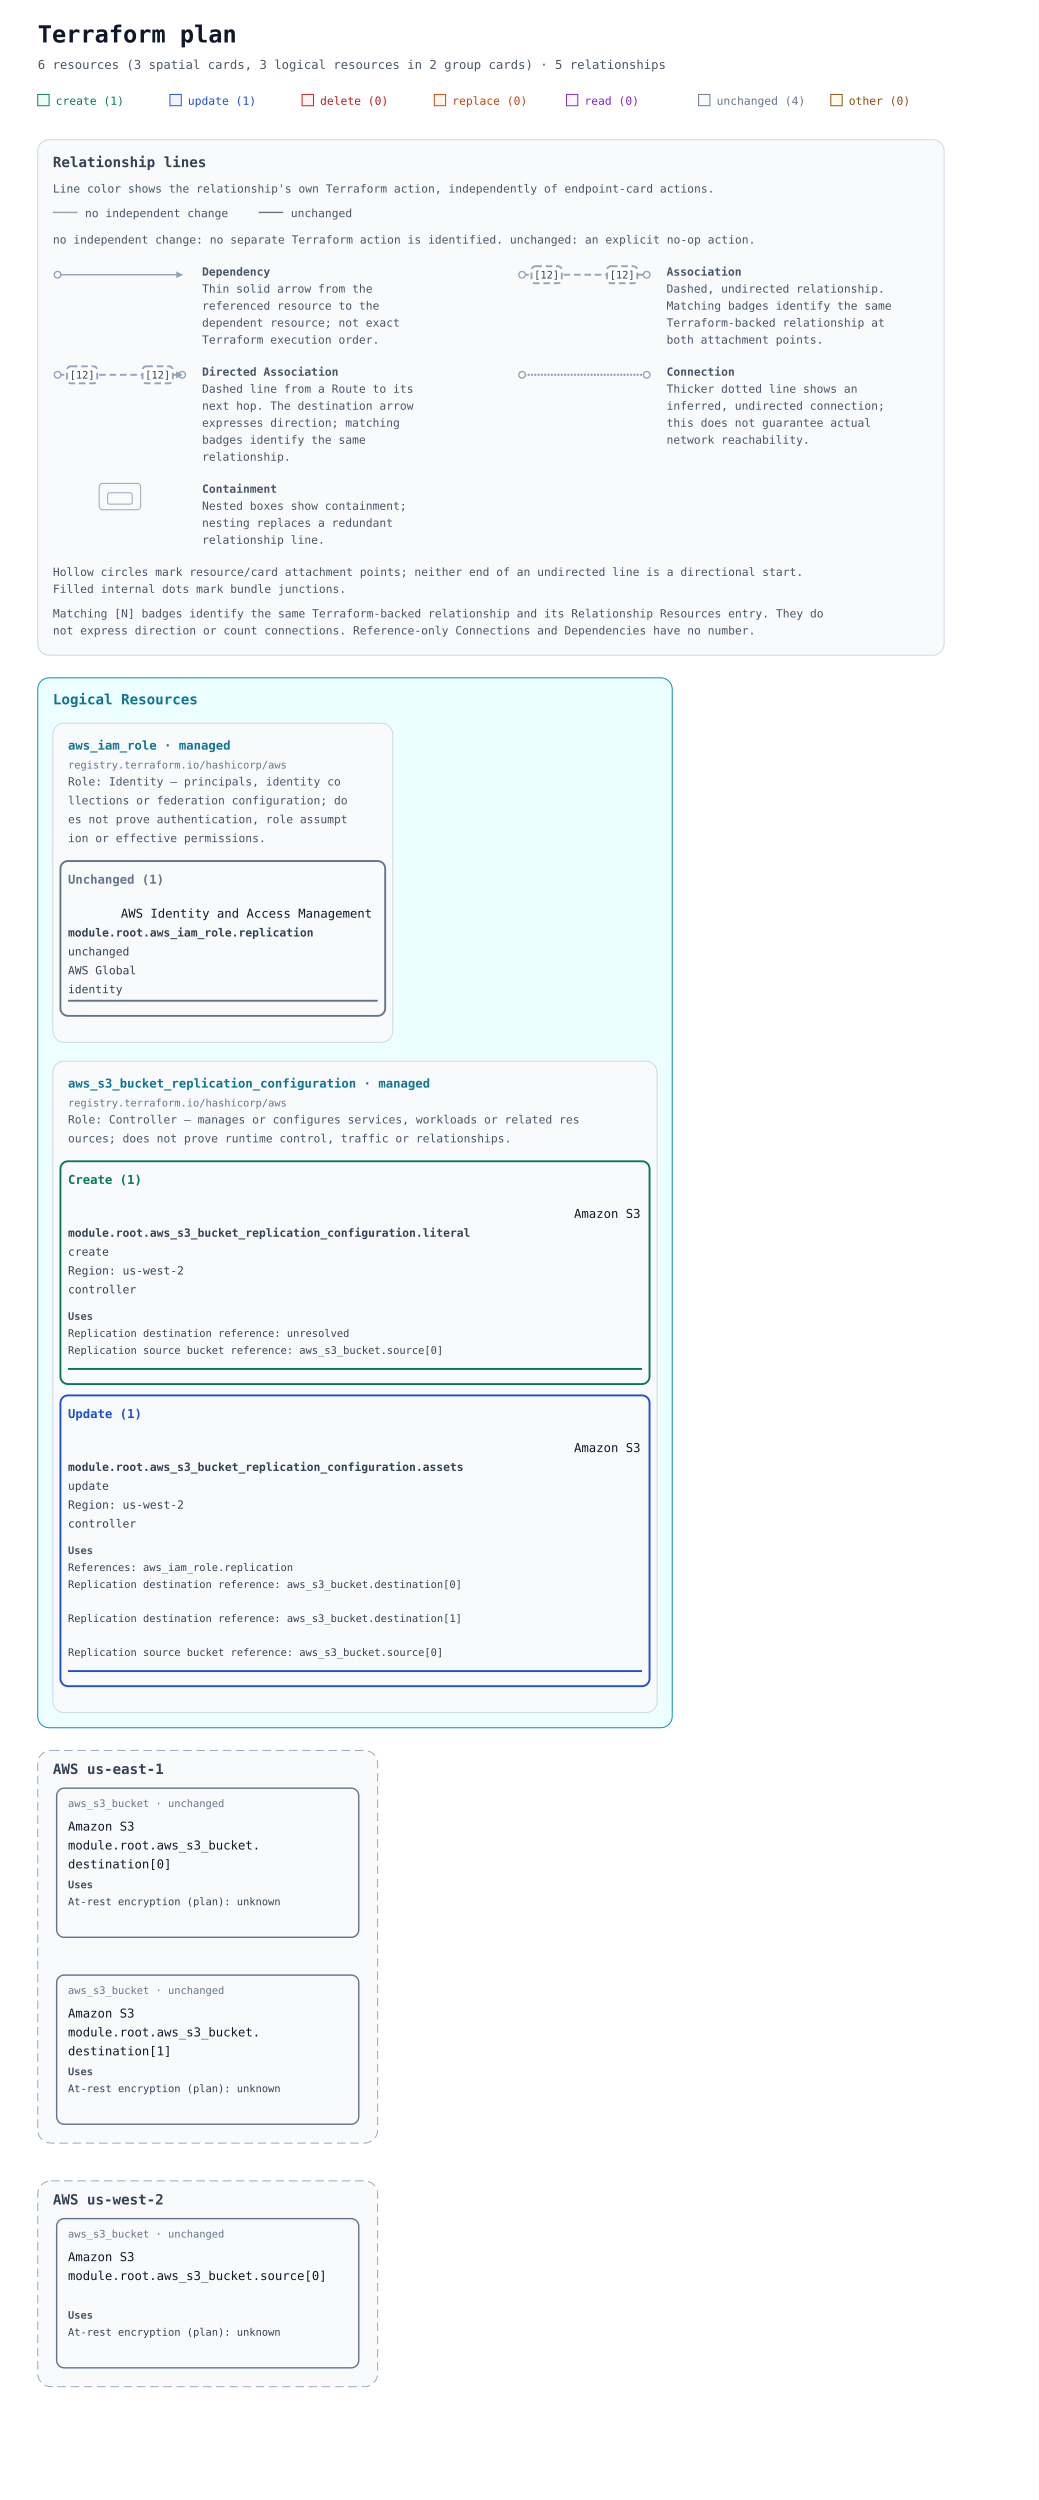
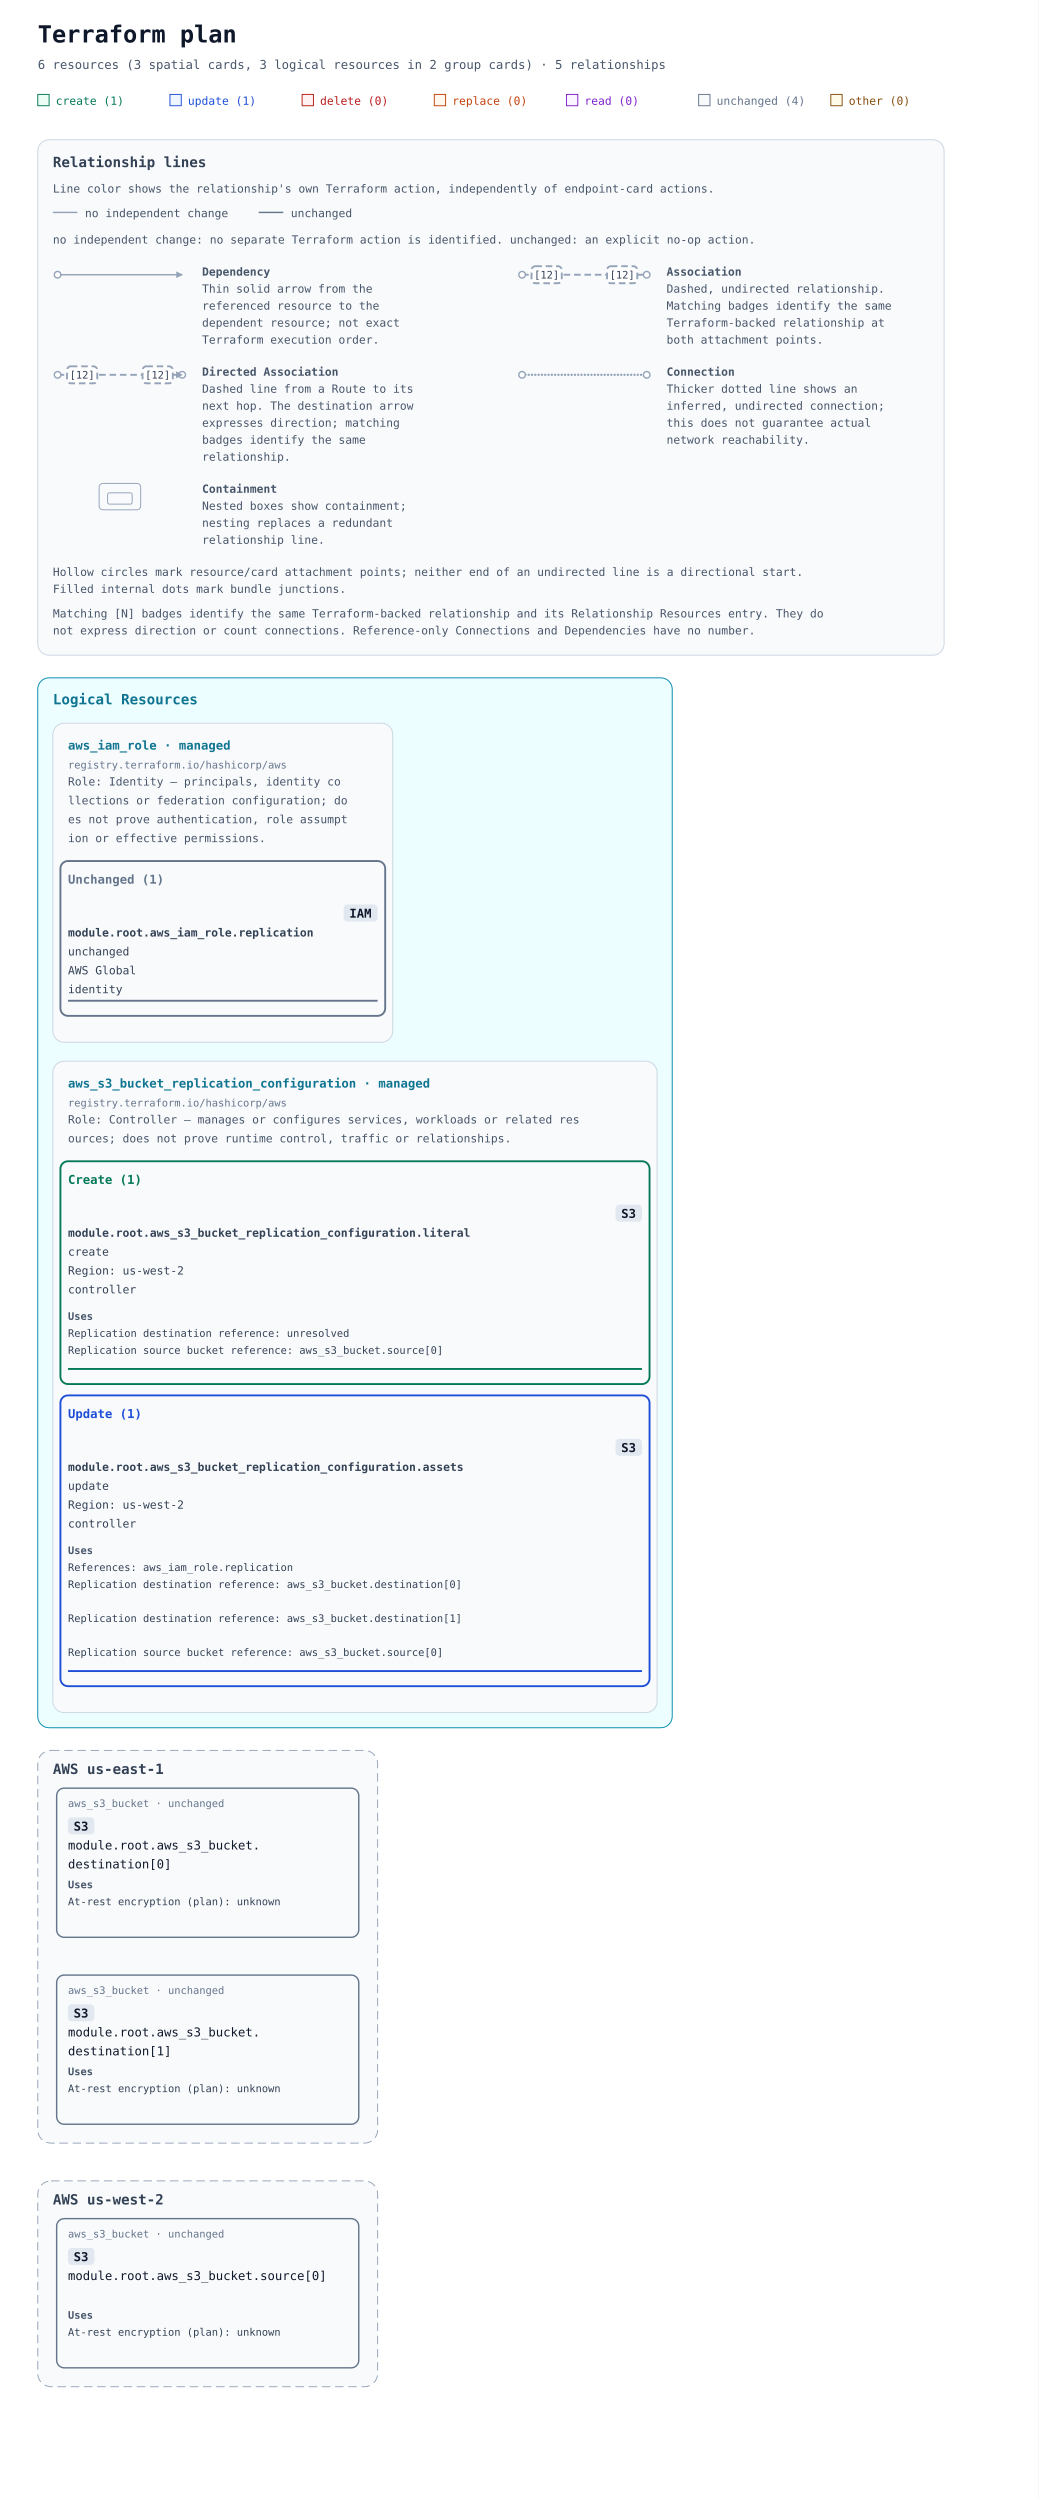
<svg xmlns="http://www.w3.org/2000/svg" width="1100" height="2648" viewBox="0 0 1100 2648" role="img" aria-labelledby="title description">
  <defs>
    <marker id="arrow" viewBox="0 0 10 10" refX="9" refY="5" markerWidth="7" markerHeight="7" markerUnits="userSpaceOnUse" orient="auto-start-reverse">
      <path d="M 0 0 L 10 5 L 0 10 z" fill="#94a3b8" />
    </marker>
  </defs>
  <rect width="100%" height="100%" fill="#ffffff" />
  <g font-family="ui-monospace, SFMono-Regular, Consolas, monospace">
    <text x="40" y="45" font-size="25" font-weight="700" fill="#0f172a">Terraform plan</text>
    <text x="40" y="73" font-size="13" fill="#475569">6 resources (3 spatial cards, 3 logical resources in 2 group cards) · 5 relationships</text>
    <rect x="40" y="100" width="12" height="12" fill="#ecfdf5" stroke="#047857" />
    <text x="59" y="111" font-size="12" fill="#047857">create (1)</text>
    <rect x="180" y="100" width="12" height="12" fill="#eff6ff" stroke="#1d4ed8" />
    <text x="199" y="111" font-size="12" fill="#1d4ed8">update (1)</text>
    <rect x="320" y="100" width="12" height="12" fill="#fef2f2" stroke="#b91c1c" />
    <text x="339" y="111" font-size="12" fill="#b91c1c">delete (0)</text>
    <rect x="460" y="100" width="12" height="12" fill="#fff7ed" stroke="#c2410c" />
    <text x="479" y="111" font-size="12" fill="#c2410c">replace (0)</text>
    <rect x="600" y="100" width="12" height="12" fill="#faf5ff" stroke="#7e22ce" />
    <text x="619" y="111" font-size="12" fill="#7e22ce">read (0)</text>
    <rect x="740" y="100" width="12" height="12" fill="#f8fafc" stroke="#64748b" />
    <text x="759" y="111" font-size="12" fill="#64748b">unchanged (4)</text>
    <rect x="880" y="100" width="12" height="12" fill="#fefce8" stroke="#854d0e" />
    <text x="899" y="111" font-size="12" fill="#854d0e">other (0)</text>
    <g id="relationship-legend" font-size="12" fill="#475569" transform="translate(40 148)">
      <rect width="960" height="546" rx="12" fill="#f8fafc" stroke="#cbd5e1" />
      <text x="16" y="29" font-size="15" font-weight="700" fill="#334155">Relationship lines</text>
      <text x="16" y="56">Line color shows the relationship's own Terraform action, independently of endpoint-card actions.</text>
      <path data-legend-action="none" d="M 16 77 H 42" fill="none" stroke="#94a3b8" stroke-width="1.5" />
      <text x="50" y="82">no independent change</text>
      <path data-legend-action="unchanged" d="M 234 77 H 260" fill="none" stroke="#64748b" stroke-width="1.5" />
      <text x="268" y="82">unchanged</text>
      <text x="16" y="110">no independent change: no separate Terraform action is identified. unchanged: an explicit no-op action.</text>
      <g data-legend-entry="dependency" transform="translate(0 132)">
        <g data-legend-sample="dependency">
          <path data-legend-kind="dependency" data-directionality="directed" d="M 21 11 H 153" fill="none" stroke="#94a3b8" stroke-width="1.5" marker-end="url(#arrow)" />
          <circle data-legend-endpoint="source" cx="21" cy="11" r="3.5" fill="#ffffff" stroke="#94a3b8" stroke-width="1.5" />
        </g>
        <text x="174" y="12" font-weight="700">Dependency</text>
        <text x="174" y="30">Thin solid arrow from the</text>
        <text x="174" y="48">referenced resource to the</text>
        <text x="174" y="66">dependent resource; not exact</text>
        <text x="174" y="84">Terraform execution order.</text>
      </g>
      <g data-legend-entry="association" transform="translate(492 132)">
        <g data-legend-sample="association">
          <path data-legend-kind="association" data-directionality="undirected" d="M 21 11 H 153" fill="none" stroke="#94a3b8" stroke-width="2" stroke-dasharray="7 4" />
          <circle data-legend-endpoint="source" cx="21" cy="11" r="3.5" fill="#ffffff" stroke="#94a3b8" stroke-width="1.5" />
          <circle data-legend-endpoint="target" cx="153" cy="11" r="3.5" fill="#ffffff" stroke="#94a3b8" stroke-width="1.5" />
          <g data-legend-badge="source">
            <rect x="31" y="2" width="32" height="18" rx="4" fill="#ffffff" stroke="#94a3b8" stroke-width="2" stroke-dasharray="7 4" />
            <text x="47" y="15" text-anchor="middle" font-size="11" fill="#334155">[12]</text>
          </g>
          <g data-legend-badge="target">
            <rect x="111" y="2" width="32" height="18" rx="4" fill="#ffffff" stroke="#94a3b8" stroke-width="2" stroke-dasharray="7 4" />
            <text x="127" y="15" text-anchor="middle" font-size="11" fill="#334155">[12]</text>
          </g>
        </g>
        <text x="174" y="12" font-weight="700">Association</text>
        <text x="174" y="30">Dashed, undirected relationship.</text>
        <text x="174" y="48">Matching badges identify the same</text>
        <text x="174" y="66">Terraform-backed relationship at</text>
        <text x="174" y="84">both attachment points.</text>
      </g>
      <g data-legend-entry="directed-association" transform="translate(0 238)">
        <g data-legend-sample="directed-association">
          <path data-legend-kind="directed-association" data-directionality="directed" d="M 21 11 H 153" fill="none" stroke="#94a3b8" stroke-width="2" stroke-dasharray="7 4" marker-end="url(#arrow)" />
          <circle data-legend-endpoint="source" cx="21" cy="11" r="3.5" fill="#ffffff" stroke="#94a3b8" stroke-width="1.5" />
          <circle data-legend-endpoint="target" cx="153" cy="11" r="3.5" fill="#ffffff" stroke="#94a3b8" stroke-width="1.5" />
          <path data-legend-arrow="true" d="M 146.7 7.5 L 153.7 11 L 146.7 14.5 Z" fill="#94a3b8" />
          <g data-legend-badge="source">
            <rect x="31" y="2" width="32" height="18" rx="4" fill="#ffffff" stroke="#94a3b8" stroke-width="2" stroke-dasharray="7 4" />
            <text x="47" y="15" text-anchor="middle" font-size="11" fill="#334155">[12]</text>
          </g>
          <g data-legend-badge="target">
            <rect x="111" y="2" width="32" height="18" rx="4" fill="#ffffff" stroke="#94a3b8" stroke-width="2" stroke-dasharray="7 4" />
            <text x="127" y="15" text-anchor="middle" font-size="11" fill="#334155">[12]</text>
          </g>
        </g>
        <text x="174" y="12" font-weight="700">Directed Association</text>
        <text x="174" y="30">Dashed line from a Route to its</text>
        <text x="174" y="48">next hop. The destination arrow</text>
        <text x="174" y="66">expresses direction; matching</text>
        <text x="174" y="84">badges identify the same</text>
        <text x="174" y="102">relationship.</text>
      </g>
      <g data-legend-entry="connection" transform="translate(492 238)">
        <g data-legend-sample="connection">
          <path data-legend-kind="connection" data-directionality="undirected" d="M 21 11 H 153" fill="none" stroke="#94a3b8" stroke-width="2.5" stroke-dasharray="0 3.5" stroke-linecap="round" />
          <circle data-legend-endpoint="source" cx="21" cy="11" r="3.5" fill="#ffffff" stroke="#94a3b8" stroke-width="1.5" />
          <circle data-legend-endpoint="target" cx="153" cy="11" r="3.5" fill="#ffffff" stroke="#94a3b8" stroke-width="1.5" />
        </g>
        <text x="174" y="12" font-weight="700">Connection</text>
        <text x="174" y="30">Thicker dotted line shows an</text>
        <text x="174" y="48">inferred, undirected connection;</text>
        <text x="174" y="66">this does not guarantee actual</text>
        <text x="174" y="84">network reachability.</text>
      </g>
      <g data-legend-entry="containment" transform="translate(0 362)">
        <g data-legend-sample="containment">
          <g data-legend-kind="containment" fill="none" stroke="#94a3b8">
            <rect x="65" y="2" width="44" height="28" rx="4" />
            <rect x="74" y="12" width="26" height="12" rx="2" />
          </g>
        </g>
        <text x="174" y="12" font-weight="700">Containment</text>
        <text x="174" y="30">Nested boxes show containment;</text>
        <text x="174" y="48">nesting replaces a redundant</text>
        <text x="174" y="66">relationship line.</text>
      </g>
      <text x="16" y="462">Hollow circles mark resource/card attachment points; neither end of an undirected line is a directional start.</text>
      <text x="16" y="480">Filled internal dots mark bundle junctions.</text>
      <text x="16" y="506">Matching [N] badges identify the same Terraform-backed relationship and its Relationship Resources entry. They do</text>
      <text x="16" y="524">not express direction or count connections. Reference-only Connections and Dependencies have no number.</text>
    </g>
    <g transform="translate(0 558)">
      <g data-annotation-area="true">
        <g data-annotation-card="true" transform="translate(40 160)">
          <rect width="672" height="1112" rx="12" fill="#f8fafc" stroke="#cbd5e1" />
          <g data-annotation-section="Logical Resources">
            <rect width="672" height="1112" rx="12" fill="#ecfeff" stroke="#0891b2" />
            <text x="16" y="28" font-size="15" font-weight="700" fill="#0e7490">Logical Resources</text>
            <g data-annotation-card="true" transform="translate(16 48)">
              <rect width="360" height="338" rx="12" fill="#f8fafc" stroke="#cbd5e1" />
              <g data-logical-group="true" data-provider-source="registry.terraform.io/hashicorp/aws" data-resource-type="aws_iam_role" data-mode="managed">
                <text x="16" y="28" font-size="13" font-weight="700" fill="#0e7490">aws_iam_role · managed</text>
                <text x="16" y="48" font-size="11" fill="#64748b">registry.terraform.io/hashicorp/aws</text>
                <text data-role-explanation="true" x="16" y="66" font-size="12" fill="#475569" xml:space="preserve">Role: Identity — principals, identity co</text>
                <text data-role-explanation="true" x="16" y="86" font-size="12" fill="#475569" xml:space="preserve">llections or federation configuration; do</text>
                <text data-role-explanation="true" x="16" y="106" font-size="12" fill="#475569" xml:space="preserve">es not prove authentication, role assumpt</text>
                <text data-role-explanation="true" x="16" y="126" font-size="12" fill="#475569" xml:space="preserve">ion or effective permissions.</text>
                <g data-action-section="unchanged">
                  <rect x="8" y="146" width="344" height="164" rx="8" fill="none" stroke="#64748b" stroke-width="2" />
                  <text x="16" y="170" font-size="13" font-weight="700" fill="#64748b">Unchanged (1)</text>
                  <g id="resource-6177735f69616d5f726f6c652e7265706c69636174696f6e-current" data-architecture-id="terraform:6177735f69616d5f726f6c652e7265706c69636174696f6e-current" data-entity-kind="terraform" data-placement="logical" data-terraform-address="aws_iam_role.replication" data-qualified-address="module.root.aws_iam_role.replication" data-mode="managed" transform="translate(0 178)" data-role="identity">
-                     <text data-service-name="true" x="72" y="28" font-size="13" fill="#0f172a" xml:space="preserve">AWS Identity and Access Management</text>
+                     <rect data-service-badge="true" data-service-full-name="AWS Identity and Access Management" x="308" y="14" width="36" height="18" rx="4" fill="#e2e8f0" />
+                     <text data-service-name="true" x="314" y="28" font-size="13" font-weight="700" fill="#0f172a" xml:space="preserve">IAM</text>
                    <text x="16" y="48" font-size="12" fill="#334155" xml:space="preserve" font-weight="700">module.root.aws_iam_role.replication</text>
                    <text x="16" y="68" font-size="12" fill="#334155" xml:space="preserve">unchanged</text>
                    <text x="16" y="88" font-size="12" fill="#334155" xml:space="preserve">AWS Global</text>
                    <text x="16" y="108" font-size="12" fill="#334155" xml:space="preserve">identity</text>
                    <line data-resource-underline="true" x1="16" y1="116" x2="344" y2="116" stroke="#64748b" stroke-width="2" />
                  </g>
                </g>
              </g>
            </g>
            <g data-annotation-card="true" transform="translate(16 406)">
              <rect width="640" height="690" rx="12" fill="#f8fafc" stroke="#cbd5e1" />
              <g data-logical-group="true" data-provider-source="registry.terraform.io/hashicorp/aws" data-resource-type="aws_s3_bucket_replication_configuration" data-mode="managed">
                <text x="16" y="28" font-size="13" font-weight="700" fill="#0e7490">aws_s3_bucket_replication_configuration · managed</text>
                <text x="16" y="48" font-size="11" fill="#64748b">registry.terraform.io/hashicorp/aws</text>
                <text data-role-explanation="true" x="16" y="66" font-size="12" fill="#475569" xml:space="preserve">Role: Controller — manages or configures services, workloads or related res</text>
                <text data-role-explanation="true" x="16" y="86" font-size="12" fill="#475569" xml:space="preserve">ources; does not prove runtime control, traffic or relationships.</text>
                <g data-action-section="create">
                  <rect x="8" y="106" width="624" height="236" rx="8" fill="none" stroke="#047857" stroke-width="2" />
                  <text x="16" y="130" font-size="13" font-weight="700" fill="#047857">Create (1)</text>
                  <g id="resource-6177735f73335f6275636b65745f7265706c69636174696f6e5f636f6e66696775726174696f6e2e6c69746572616c-current" data-architecture-id="terraform:6177735f73335f6275636b65745f7265706c69636174696f6e5f636f6e66696775726174696f6e2e6c69746572616c-current" data-entity-kind="terraform" data-placement="logical" data-terraform-address="aws_s3_bucket_replication_configuration.literal" data-qualified-address="module.root.aws_s3_bucket_replication_configuration.literal" data-mode="managed" transform="translate(0 138)" data-role="controller">
-                     <text data-service-name="true" x="552" y="28" font-size="13" fill="#0f172a" xml:space="preserve">Amazon S3</text>
+                     <rect data-service-badge="true" data-service-full-name="Amazon S3" x="596" y="14" width="28" height="18" rx="4" fill="#e2e8f0" />
+                     <text data-service-name="true" x="602" y="28" font-size="13" font-weight="700" fill="#0f172a" xml:space="preserve">S3</text>
                    <text x="16" y="48" font-size="12" fill="#334155" xml:space="preserve" font-weight="700">module.root.aws_s3_bucket_replication_configuration.literal</text>
                    <text x="16" y="68" font-size="12" fill="#334155" xml:space="preserve">create</text>
                    <text x="16" y="88" font-size="12" fill="#334155" xml:space="preserve">Region: us-west-2</text>
                    <text x="16" y="108" font-size="12" fill="#334155" xml:space="preserve">controller</text>
                    <g data-resource-references="true">
                      <text x="16" y="136" font-size="11" font-weight="700" fill="#475569">Uses</text>
                      <g data-reference-status="unresolved">
                        <text x="16" y="154" font-size="11" fill="#334155" xml:space="preserve">Replication destination reference: unresolved</text>
                      </g>
                      <a href="#resource-6177735f73335f6275636b65742e736f757263655b305d-current" data-reference-attribute="bucket">
                        <text x="16" y="172" font-size="11" fill="#334155" xml:space="preserve">Replication source bucket reference: aws_s3_bucket.source[0]</text>
                      </a>
                    </g>
                    <line data-resource-underline="true" x1="16" y1="188" x2="624" y2="188" stroke="#047857" stroke-width="2" />
                  </g>
                </g>
                <g data-action-section="update">
                  <rect x="8" y="354" width="624" height="308" rx="8" fill="none" stroke="#1d4ed8" stroke-width="2" />
                  <text x="16" y="378" font-size="13" font-weight="700" fill="#1d4ed8">Update (1)</text>
                  <g id="resource-6177735f73335f6275636b65745f7265706c69636174696f6e5f636f6e66696775726174696f6e2e617373657473-current" data-architecture-id="terraform:6177735f73335f6275636b65745f7265706c69636174696f6e5f636f6e66696775726174696f6e2e617373657473-current" data-entity-kind="terraform" data-placement="logical" data-terraform-address="aws_s3_bucket_replication_configuration.assets" data-qualified-address="module.root.aws_s3_bucket_replication_configuration.assets" data-mode="managed" transform="translate(0 386)" data-role="controller">
-                     <text data-service-name="true" x="552" y="28" font-size="13" fill="#0f172a" xml:space="preserve">Amazon S3</text>
+                     <rect data-service-badge="true" data-service-full-name="Amazon S3" x="596" y="14" width="28" height="18" rx="4" fill="#e2e8f0" />
+                     <text data-service-name="true" x="602" y="28" font-size="13" font-weight="700" fill="#0f172a" xml:space="preserve">S3</text>
                    <text x="16" y="48" font-size="12" fill="#334155" xml:space="preserve" font-weight="700">module.root.aws_s3_bucket_replication_configuration.assets</text>
                    <text x="16" y="68" font-size="12" fill="#334155" xml:space="preserve">update</text>
                    <text x="16" y="88" font-size="12" fill="#334155" xml:space="preserve">Region: us-west-2</text>
                    <text x="16" y="108" font-size="12" fill="#334155" xml:space="preserve">controller</text>
                    <g data-resource-references="true">
                      <text x="16" y="136" font-size="11" font-weight="700" fill="#475569">Uses</text>
                      <a href="#resource-6177735f69616d5f726f6c652e7265706c69636174696f6e-current" data-reference-attribute="role">
                        <text x="16" y="154" font-size="11" fill="#334155" xml:space="preserve">References: aws_iam_role.replication</text>
                      </a>
                      <a href="#resource-6177735f73335f6275636b65742e64657374696e6174696f6e5b305d-current" data-reference-attribute="rule.0.destination.0.bucket">
                        <text x="16" y="172" font-size="11" fill="#334155" xml:space="preserve">Replication destination reference: aws_s3_bucket.destination[0]</text>
                      </a>
                      <a href="#resource-6177735f73335f6275636b65742e64657374696e6174696f6e5b315d-current" data-reference-attribute="rule.1.destination.0.bucket">
                        <text x="16" y="208" font-size="11" fill="#334155" xml:space="preserve">Replication destination reference: aws_s3_bucket.destination[1]</text>
                      </a>
                      <a href="#resource-6177735f73335f6275636b65742e736f757263655b305d-current" data-reference-attribute="bucket">
                        <text x="16" y="244" font-size="11" fill="#334155" xml:space="preserve">Replication source bucket reference: aws_s3_bucket.source[0]</text>
                      </a>
                    </g>
                    <line data-resource-underline="true" x1="16" y1="260" x2="624" y2="260" stroke="#1d4ed8" stroke-width="2" />
                  </g>
                </g>
              </g>
            </g>
          </g>
        </g>
      </g>
      <g data-architecture="true" transform="translate(0 1136)">
        <g data-deployment-scope="true" data-scope-provider="AWS" data-region="us-east-1">
          <rect x="40" y="160" width="360" height="416" rx="14" fill="#f8fafc" stroke="#94a3b8" stroke-dasharray="9 5" />
          <text x="56" y="185" font-size="15" font-weight="700" fill="#334155">AWS us-east-1</text>
        </g>
        <g data-deployment-scope="true" data-scope-provider="AWS" data-region="us-west-2">
          <rect x="40" y="616" width="360" height="218" rx="14" fill="#f8fafc" stroke="#94a3b8" stroke-dasharray="9 5" />
          <text x="56" y="641" font-size="15" font-weight="700" fill="#334155">AWS us-west-2</text>
        </g>
        <g data-edge-kind="dependency" data-source="resource-6177735f69616d5f726f6c652e7265706c69636174696f6e-current" data-target="resource-6177735f73335f6275636b65745f7265706c69636174696f6e5f636f6e66696775726174696f6e2e617373657473-current" />
        <g data-edge-kind="dependency" data-source="resource-6177735f73335f6275636b65742e64657374696e6174696f6e5b305d-current" data-target="resource-6177735f73335f6275636b65745f7265706c69636174696f6e5f636f6e66696775726174696f6e2e617373657473-current" />
        <g data-edge-kind="dependency" data-source="resource-6177735f73335f6275636b65742e64657374696e6174696f6e5b315d-current" data-target="resource-6177735f73335f6275636b65745f7265706c69636174696f6e5f636f6e66696775726174696f6e2e617373657473-current" />
        <g data-edge-kind="dependency" data-source="resource-6177735f73335f6275636b65742e736f757263655b305d-current" data-target="resource-6177735f73335f6275636b65745f7265706c69636174696f6e5f636f6e66696775726174696f6e2e617373657473-current" />
        <g data-edge-kind="dependency" data-source="resource-6177735f73335f6275636b65742e736f757263655b305d-current" data-target="resource-6177735f73335f6275636b65745f7265706c69636174696f6e5f636f6e66696775726174696f6e2e6c69746572616c-current" />
        <g id="resource-6177735f73335f6275636b65742e64657374696e6174696f6e5b305d-current" data-architecture-id="terraform:6177735f73335f6275636b65742e64657374696e6174696f6e5b305d-current" data-qualified-address="module.root.aws_s3_bucket.destination[0]" data-terraform-address="aws_s3_bucket.destination[0]">
          <rect x="60" y="200" width="320" height="158" rx="8" fill="#f8fafc" stroke="#64748b" stroke-width="1.5" data-mode="managed" />
          <text x="72" y="220" font-size="11" fill="#64748b">aws_s3_bucket · unchanged</text>
-           <text data-service-name="true" x="72" y="245" font-size="13" fill="#0f172a" xml:space="preserve">Amazon S3</text>
+           <rect data-service-badge="true" data-service-full-name="Amazon S3" x="72" y="231" width="28" height="18" rx="4" fill="#e2e8f0" />
+           <text data-service-name="true" x="78" y="245" font-size="13" font-weight="700" fill="#0f172a" xml:space="preserve">S3</text>
          <text x="72" y="265" font-size="13" fill="#0f172a" xml:space="preserve">module.root.aws_s3_bucket.</text>
          <text x="72" y="285" font-size="13" fill="#0f172a" xml:space="preserve">destination[0]</text>
          <g data-resource-references="true">
            <text x="72" y="306" font-size="11" font-weight="700" fill="#475569">Uses</text>
            <g>
              <text x="72" y="324" font-size="11" fill="#334155" xml:space="preserve">At-rest encryption (plan): unknown</text>
            </g>
          </g>
        </g>
        <g id="resource-6177735f73335f6275636b65742e64657374696e6174696f6e5b315d-current" data-architecture-id="terraform:6177735f73335f6275636b65742e64657374696e6174696f6e5b315d-current" data-qualified-address="module.root.aws_s3_bucket.destination[1]" data-terraform-address="aws_s3_bucket.destination[1]">
          <rect x="60" y="398" width="320" height="158" rx="8" fill="#f8fafc" stroke="#64748b" stroke-width="1.5" data-mode="managed" />
          <text x="72" y="418" font-size="11" fill="#64748b">aws_s3_bucket · unchanged</text>
-           <text data-service-name="true" x="72" y="443" font-size="13" fill="#0f172a" xml:space="preserve">Amazon S3</text>
+           <rect data-service-badge="true" data-service-full-name="Amazon S3" x="72" y="429" width="28" height="18" rx="4" fill="#e2e8f0" />
+           <text data-service-name="true" x="78" y="443" font-size="13" font-weight="700" fill="#0f172a" xml:space="preserve">S3</text>
          <text x="72" y="463" font-size="13" fill="#0f172a" xml:space="preserve">module.root.aws_s3_bucket.</text>
          <text x="72" y="483" font-size="13" fill="#0f172a" xml:space="preserve">destination[1]</text>
          <g data-resource-references="true">
            <text x="72" y="504" font-size="11" font-weight="700" fill="#475569">Uses</text>
            <g>
              <text x="72" y="522" font-size="11" fill="#334155" xml:space="preserve">At-rest encryption (plan): unknown</text>
            </g>
          </g>
        </g>
        <g id="resource-6177735f73335f6275636b65742e736f757263655b305d-current" data-architecture-id="terraform:6177735f73335f6275636b65742e736f757263655b305d-current" data-qualified-address="module.root.aws_s3_bucket.source[0]" data-terraform-address="aws_s3_bucket.source[0]">
          <rect x="60" y="656" width="320" height="158" rx="8" fill="#f8fafc" stroke="#64748b" stroke-width="1.5" data-mode="managed" />
          <text x="72" y="676" font-size="11" fill="#64748b">aws_s3_bucket · unchanged</text>
-           <text data-service-name="true" x="72" y="701" font-size="13" fill="#0f172a" xml:space="preserve">Amazon S3</text>
+           <rect data-service-badge="true" data-service-full-name="Amazon S3" x="72" y="687" width="28" height="18" rx="4" fill="#e2e8f0" />
+           <text data-service-name="true" x="78" y="701" font-size="13" font-weight="700" fill="#0f172a" xml:space="preserve">S3</text>
          <text x="72" y="721" font-size="13" fill="#0f172a" xml:space="preserve">module.root.aws_s3_bucket.source[0]</text>
          <g data-resource-references="true">
            <text x="72" y="762" font-size="11" font-weight="700" fill="#475569">Uses</text>
            <g>
              <text x="72" y="780" font-size="11" fill="#334155" xml:space="preserve">At-rest encryption (plan): unknown</text>
            </g>
          </g>
        </g>
      </g>
    </g>
  </g>
</svg>
